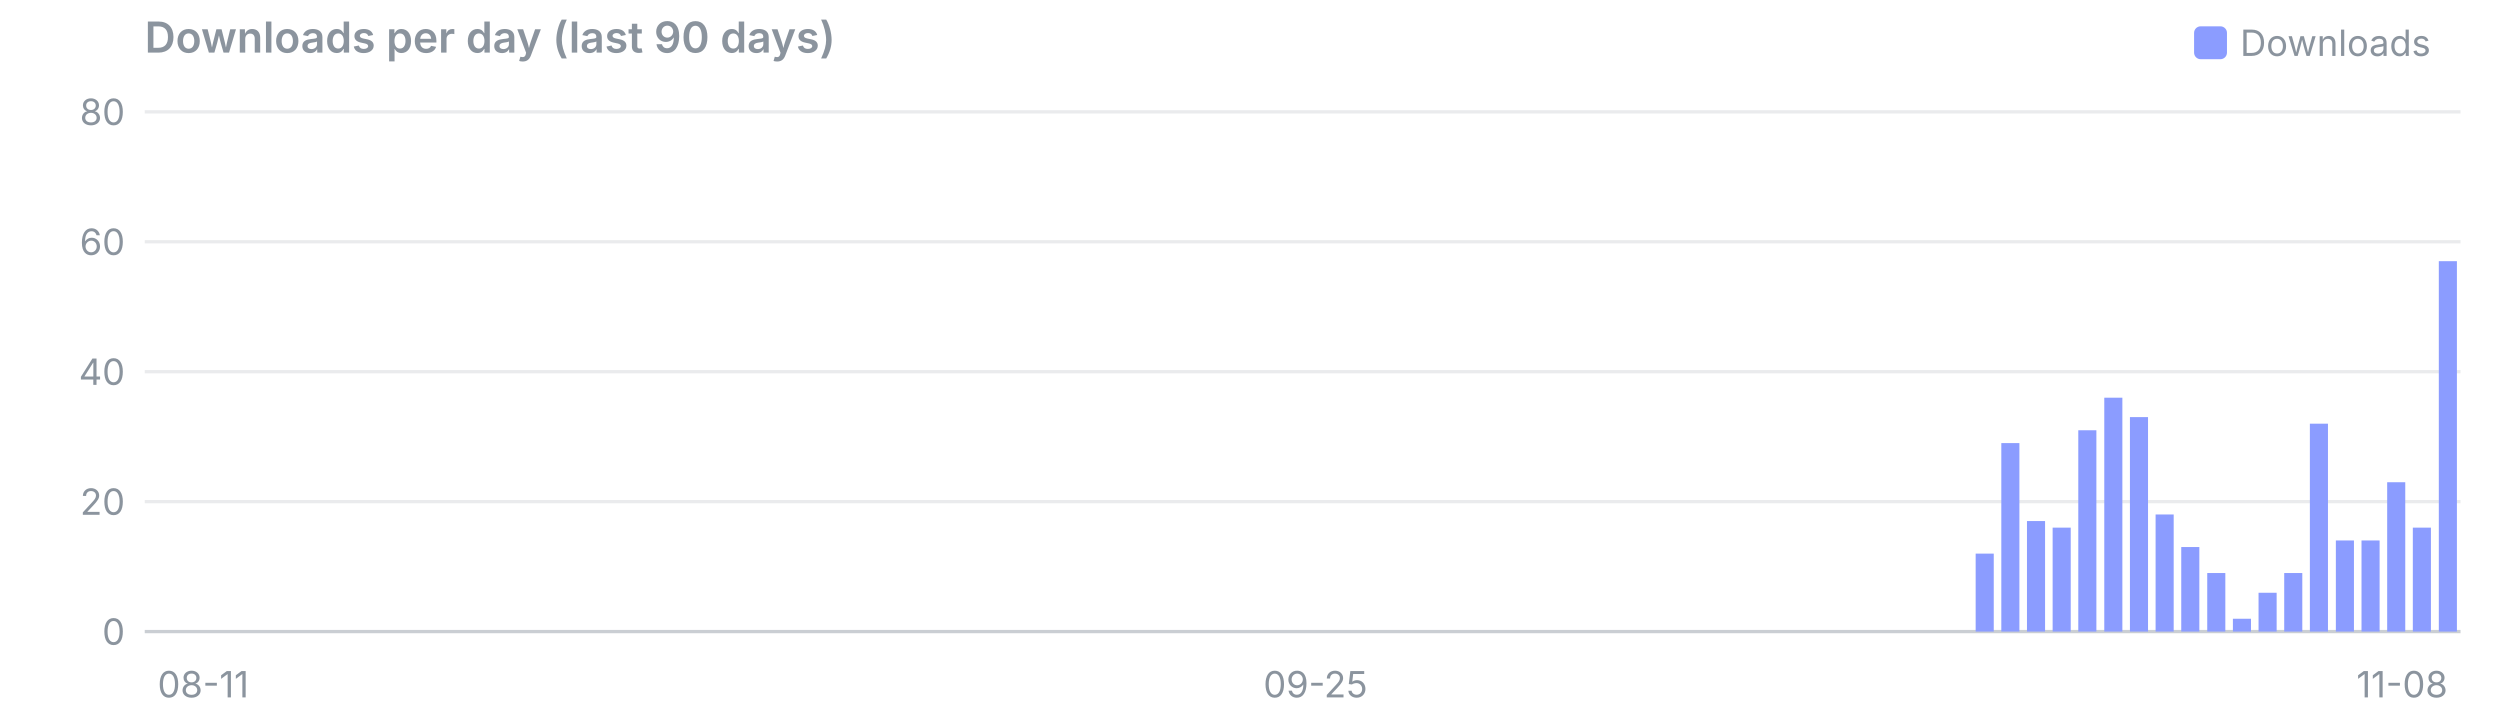
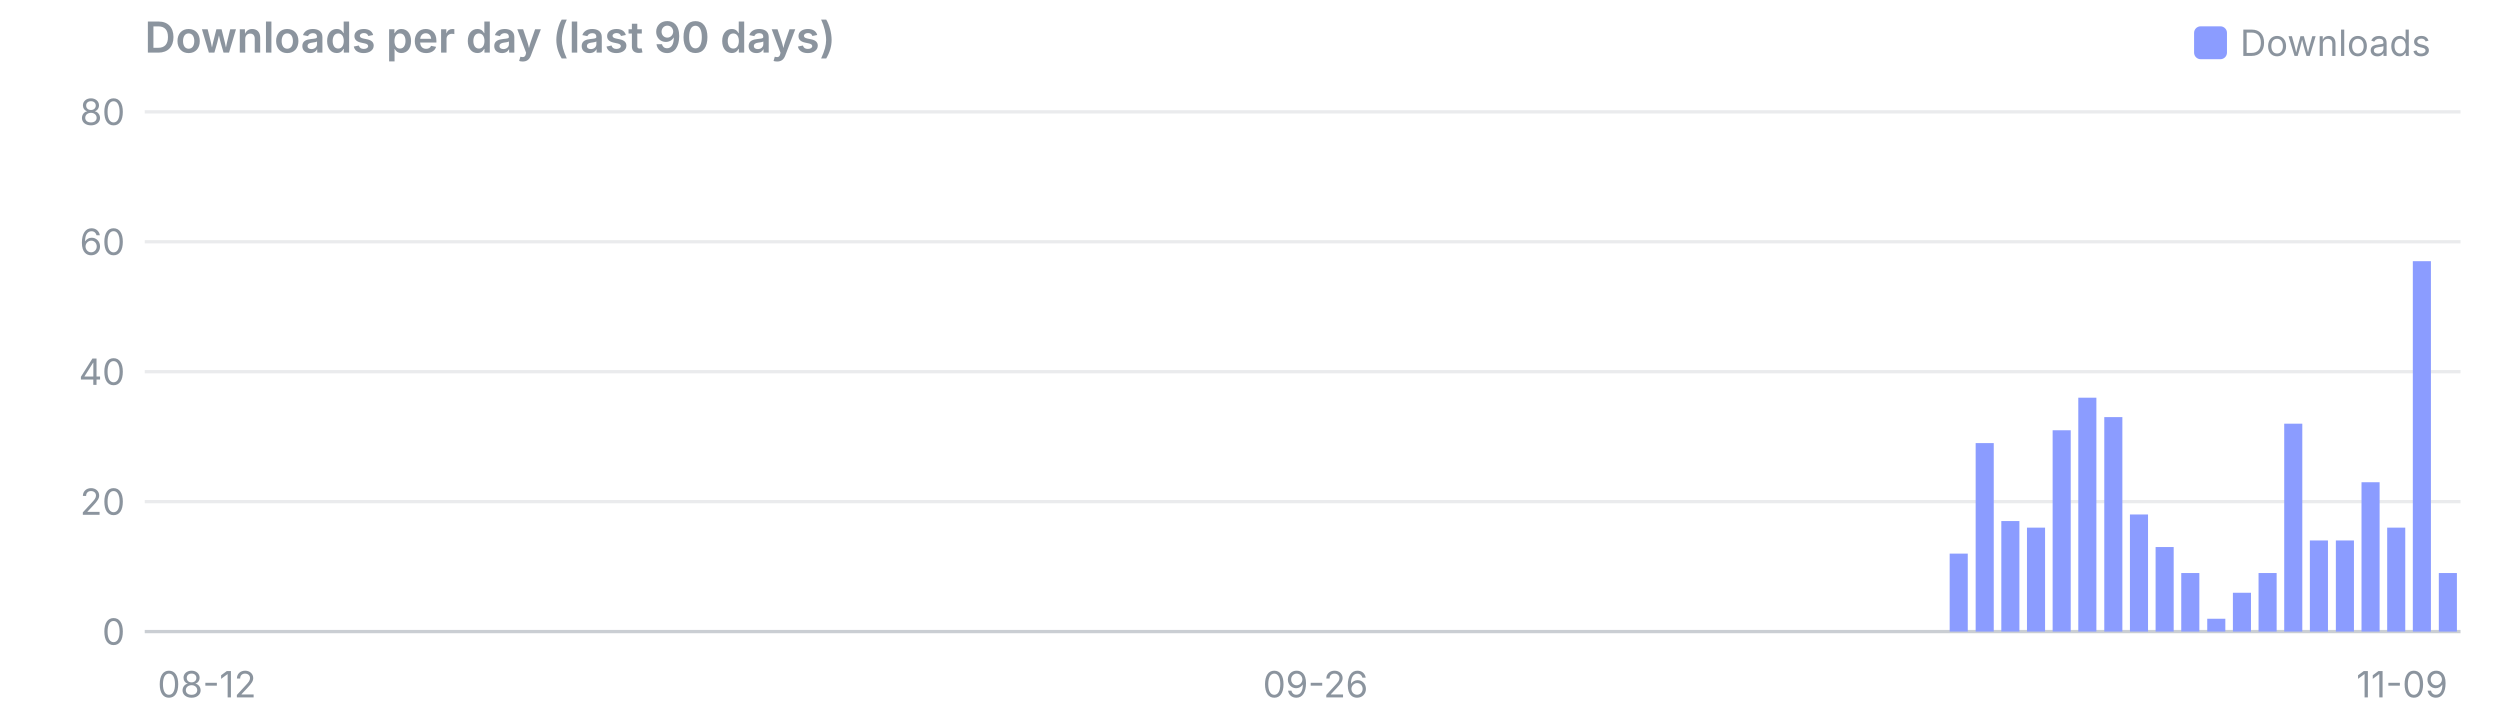
<svg xmlns="http://www.w3.org/2000/svg" viewBox="0 0 760 220" width="760" height="220" font-family="system-ui,-apple-system,Segoe UI,sans-serif" font-size="11">
  <text x="44" y="16" font-size="13" font-weight="600" fill="#8b949e">Downloads per day (last 90 days)</text>
  <rect x="667" y="8" width="10" height="10" rx="2" fill="#8b9cff" />
  <text x="681" y="17" fill="#8b949e">Downloads</text>
  <line x1="44" x2="748" y1="192.0" y2="192.0" stroke="#8b949e" stroke-opacity="0.45" />
  <text x="38" y="196.0" text-anchor="end" fill="#8b949e">0</text>
  <line x1="44" x2="748" y1="152.5" y2="152.5" stroke="#8b949e" stroke-opacity="0.18" />
  <text x="38" y="156.5" text-anchor="end" fill="#8b949e">20</text>
  <line x1="44" x2="748" y1="113.0" y2="113.0" stroke="#8b949e" stroke-opacity="0.18" />
  <text x="38" y="117.0" text-anchor="end" fill="#8b949e">40</text>
  <line x1="44" x2="748" y1="73.5" y2="73.5" stroke="#8b949e" stroke-opacity="0.18" />
  <text x="38" y="77.5" text-anchor="end" fill="#8b949e">60</text>
  <line x1="44" x2="748" y1="34.0" y2="34.0" stroke="#8b949e" stroke-opacity="0.18" />
  <text x="38" y="38.0" text-anchor="end" fill="#8b949e">80</text>
-   <text x="47.9" y="212" text-anchor="start" fill="#8b949e">08-11</text>
-   <text x="399.9" y="212" text-anchor="middle" fill="#8b949e">09-25</text>
-   <text x="744.1" y="212" text-anchor="end" fill="#8b949e">11-08</text>
-   <rect x="600.6" y="168.3" width="5.5" height="23.7" fill="#8b9cff" />
-   <rect x="608.4" y="134.7" width="5.5" height="57.3" fill="#8b9cff" />
-   <rect x="616.2" y="158.4" width="5.5" height="33.6" fill="#8b9cff" />
-   <rect x="624.0" y="160.4" width="5.5" height="31.6" fill="#8b9cff" />
-   <rect x="631.8" y="130.8" width="5.5" height="61.2" fill="#8b9cff" />
-   <rect x="639.7" y="120.9" width="5.5" height="71.1" fill="#8b9cff" />
-   <rect x="647.5" y="126.8" width="5.5" height="65.2" fill="#8b9cff" />
-   <rect x="655.3" y="156.4" width="5.5" height="35.6" fill="#8b9cff" />
-   <rect x="663.1" y="166.3" width="5.5" height="25.7" fill="#8b9cff" />
-   <rect x="671.0" y="174.2" width="5.5" height="17.8" fill="#8b9cff" />
-   <rect x="678.8" y="188.1" width="5.5" height="3.9" fill="#8b9cff" />
-   <rect x="686.6" y="180.2" width="5.5" height="11.8" fill="#8b9cff" />
-   <rect x="694.4" y="174.2" width="5.5" height="17.8" fill="#8b9cff" />
-   <rect x="702.2" y="128.8" width="5.5" height="63.2" fill="#8b9cff" />
+   <text x="47.9" y="212" text-anchor="start" fill="#8b949e">08-12</text>
+   <text x="399.9" y="212" text-anchor="middle" fill="#8b949e">09-26</text>
+   <text x="744.1" y="212" text-anchor="end" fill="#8b949e">11-09</text>
+   <rect x="592.7" y="168.3" width="5.5" height="23.7" fill="#8b9cff" />
+   <rect x="600.6" y="134.7" width="5.5" height="57.3" fill="#8b9cff" />
+   <rect x="608.4" y="158.4" width="5.5" height="33.6" fill="#8b9cff" />
+   <rect x="616.2" y="160.4" width="5.5" height="31.6" fill="#8b9cff" />
+   <rect x="624.0" y="130.8" width="5.5" height="61.2" fill="#8b9cff" />
+   <rect x="631.8" y="120.9" width="5.5" height="71.1" fill="#8b9cff" />
+   <rect x="639.7" y="126.8" width="5.5" height="65.2" fill="#8b9cff" />
+   <rect x="647.5" y="156.4" width="5.5" height="35.6" fill="#8b9cff" />
+   <rect x="655.3" y="166.3" width="5.5" height="25.7" fill="#8b9cff" />
+   <rect x="663.1" y="174.2" width="5.5" height="17.8" fill="#8b9cff" />
+   <rect x="671.0" y="188.1" width="5.5" height="3.9" fill="#8b9cff" />
+   <rect x="678.8" y="180.2" width="5.5" height="11.8" fill="#8b9cff" />
+   <rect x="686.6" y="174.2" width="5.5" height="17.8" fill="#8b9cff" />
+   <rect x="694.4" y="128.8" width="5.5" height="63.2" fill="#8b9cff" />
+   <rect x="702.2" y="164.3" width="5.5" height="27.7" fill="#8b9cff" />
  <rect x="710.1" y="164.3" width="5.5" height="27.7" fill="#8b9cff" />
-   <rect x="717.9" y="164.3" width="5.5" height="27.7" fill="#8b9cff" />
-   <rect x="725.7" y="146.6" width="5.5" height="45.4" fill="#8b9cff" />
-   <rect x="733.5" y="160.4" width="5.5" height="31.6" fill="#8b9cff" />
-   <rect x="741.4" y="79.4" width="5.5" height="112.6" fill="#8b9cff" />
+   <rect x="717.9" y="146.6" width="5.5" height="45.4" fill="#8b9cff" />
+   <rect x="725.7" y="160.4" width="5.5" height="31.6" fill="#8b9cff" />
+   <rect x="733.5" y="79.4" width="5.5" height="112.6" fill="#8b9cff" />
+   <rect x="741.4" y="174.2" width="5.5" height="17.8" fill="#8b9cff" />
</svg>
